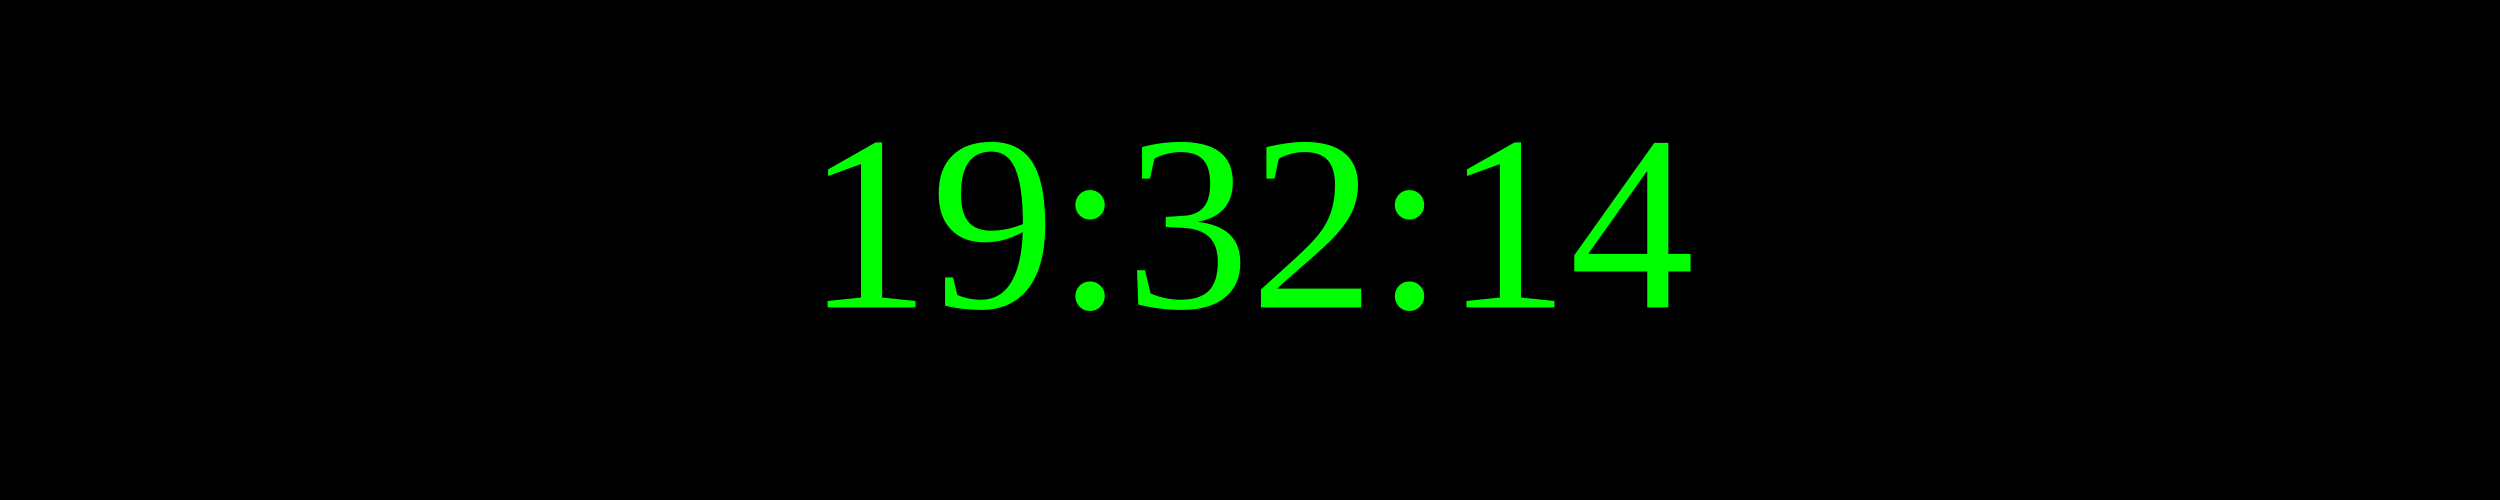
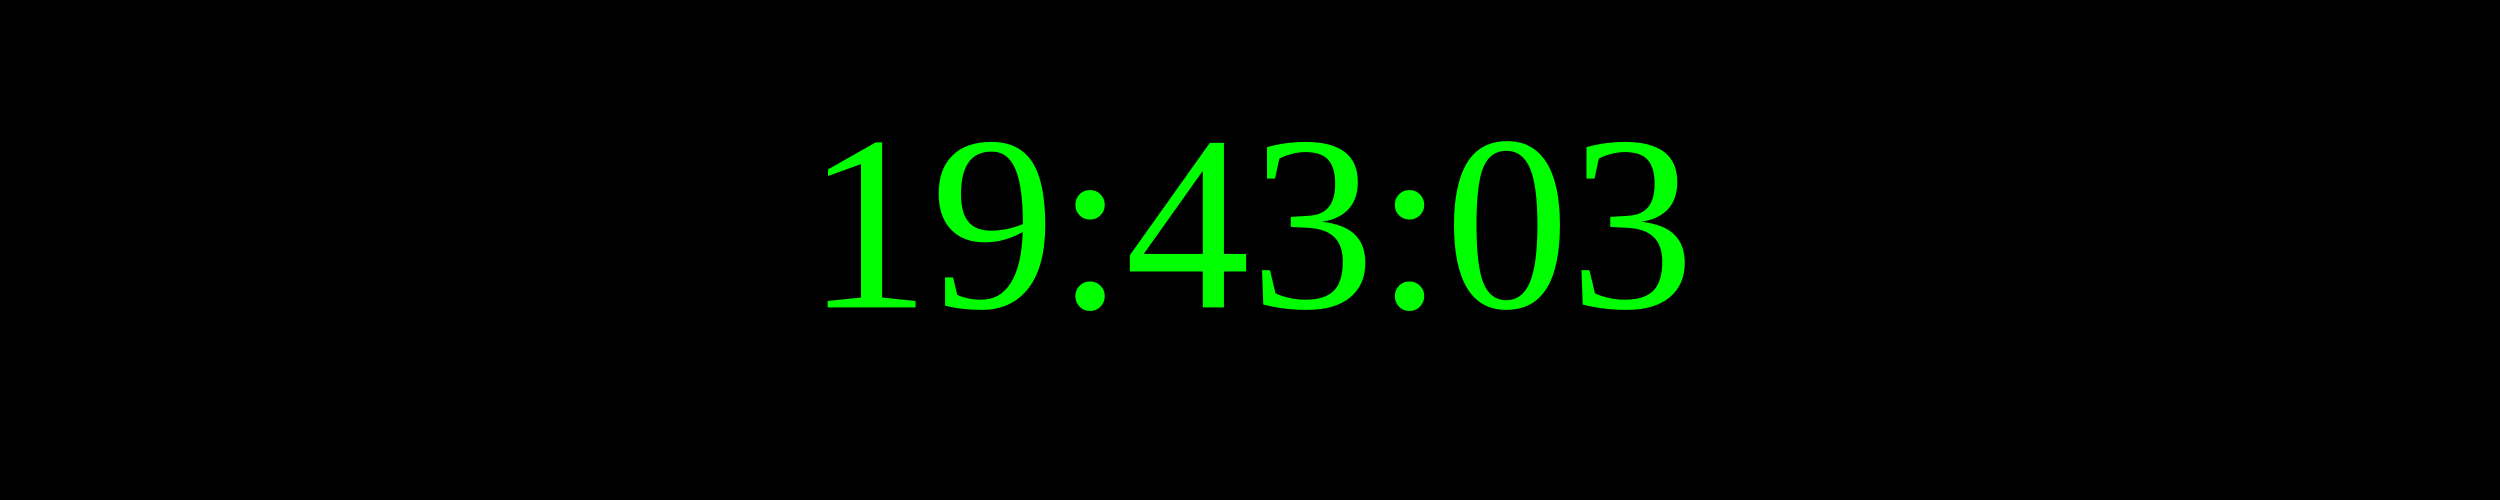
<svg xmlns="http://www.w3.org/2000/svg" width="250" height="50">
  <rect width="100%" height="100%" fill="black" />
  <text x="50%" y="50%" font-size="25" fill="lime" text-anchor="middle" dominant-baseline="middle">
- 19:32:14
+ 19:43:03
</text>
</svg>
